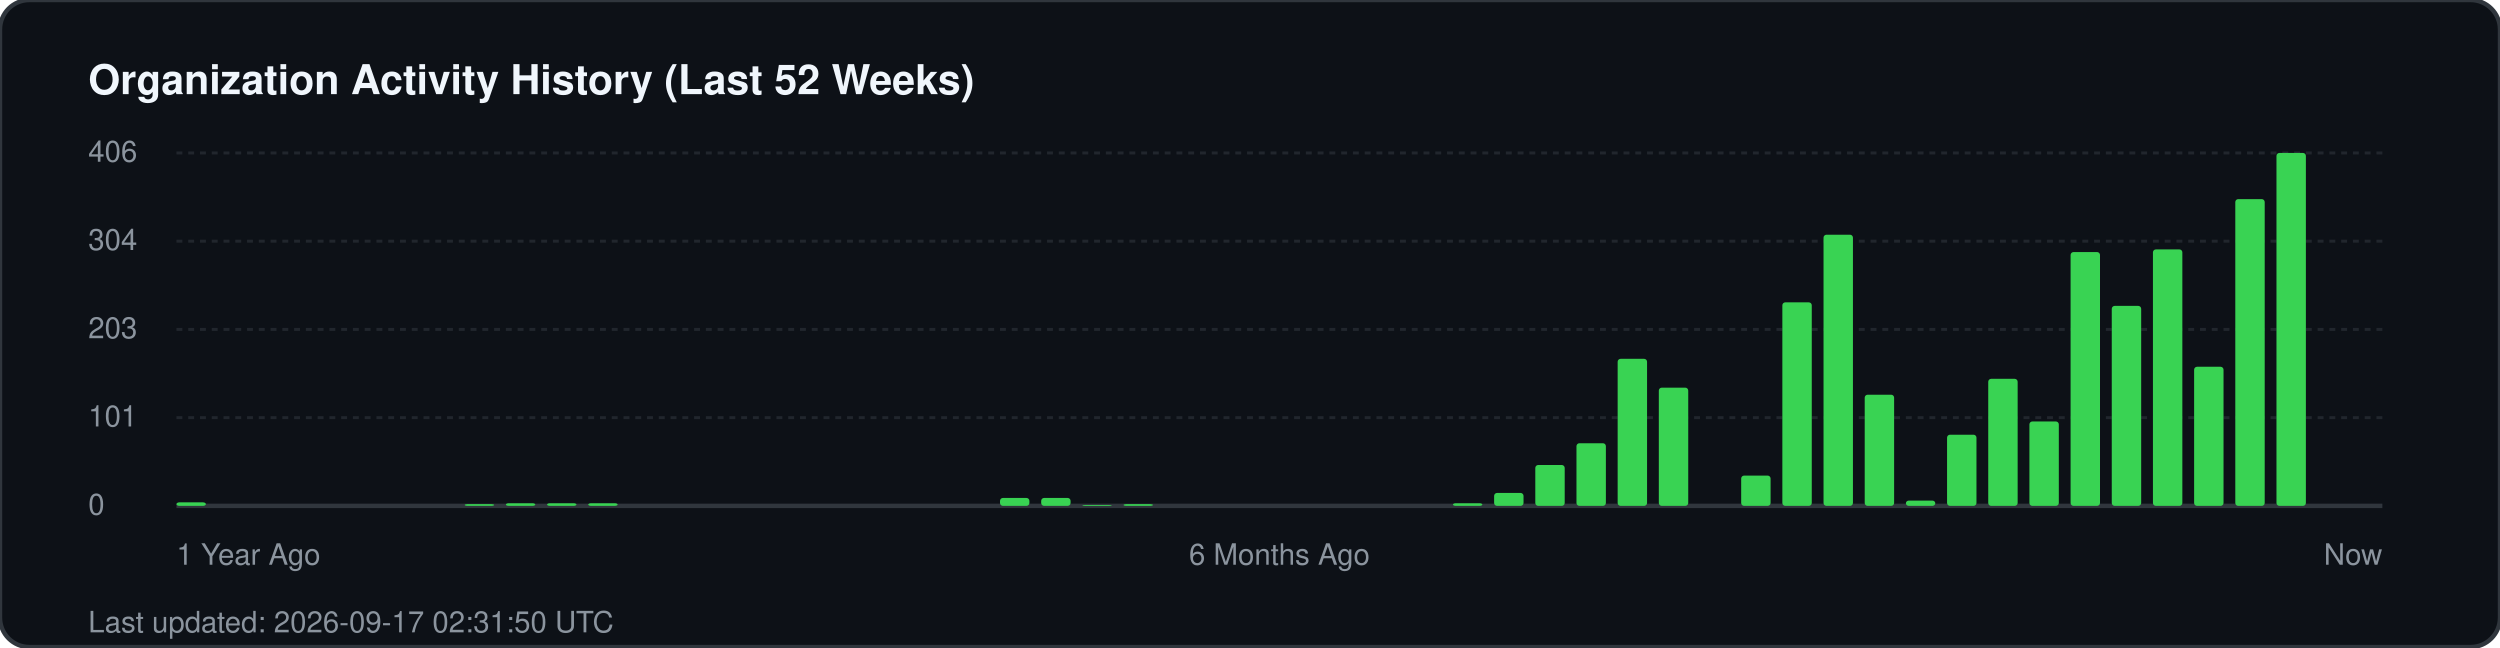
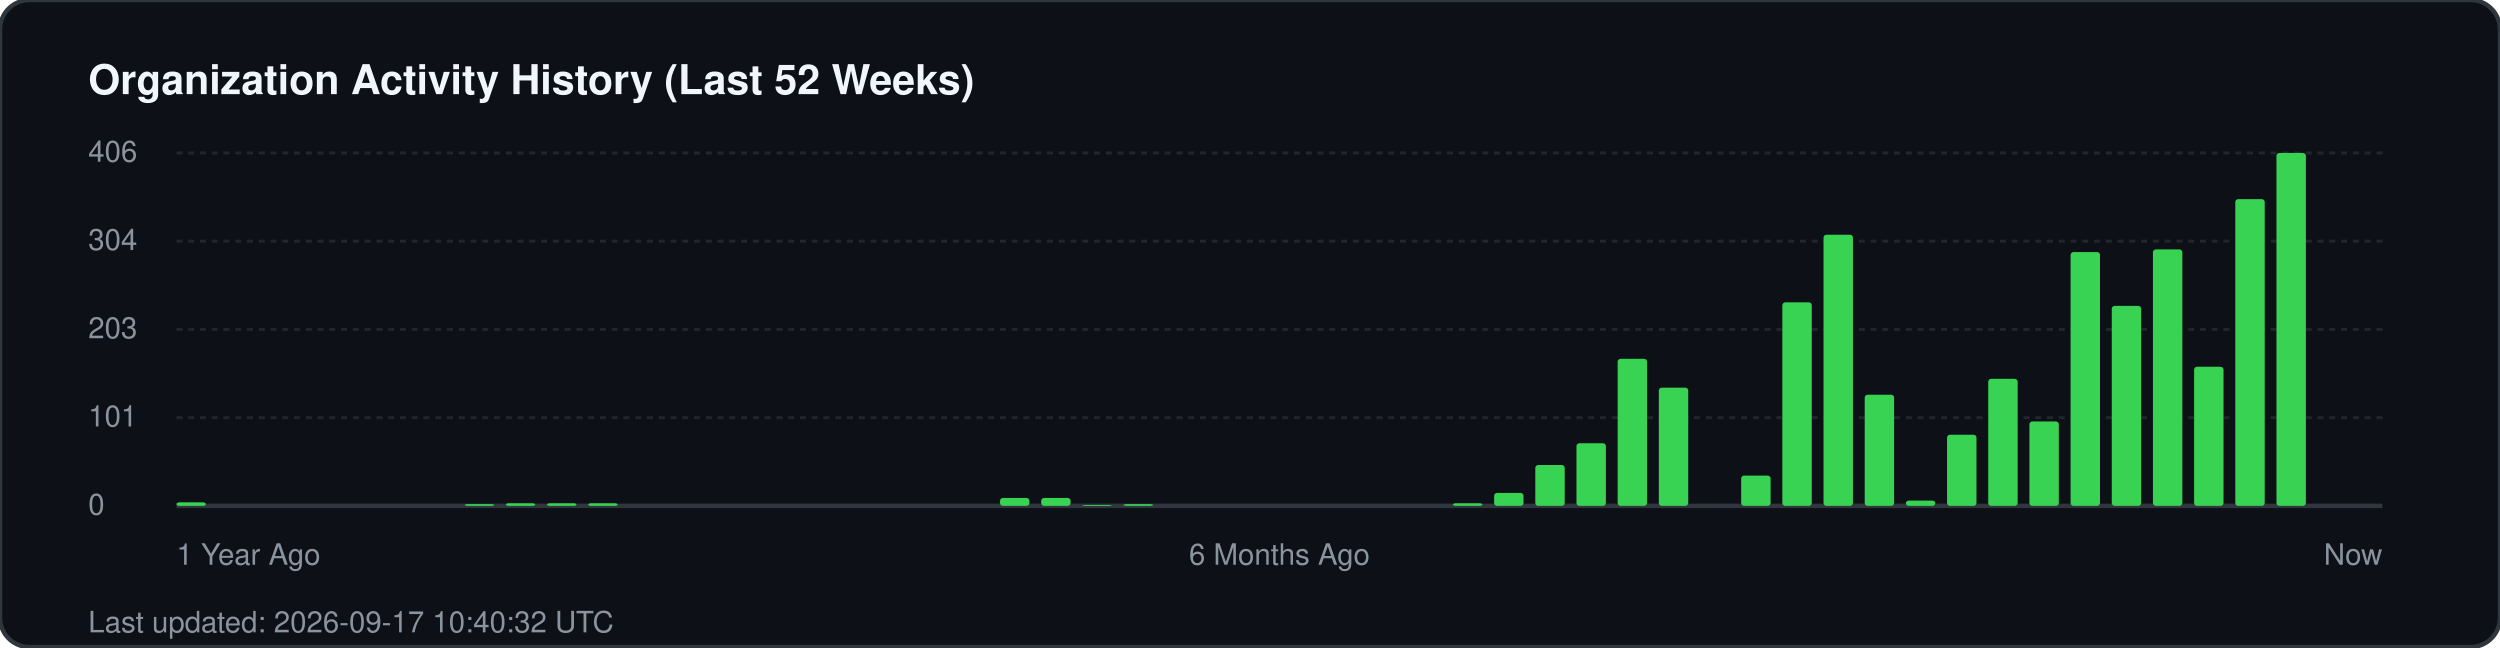
<svg xmlns="http://www.w3.org/2000/svg" width="850" height="220" viewBox="0 0 850 220" fill="none">
  <rect width="850" height="220" rx="10" fill="#0d1117" stroke="#30363d" stroke-width="1.5" />
  <text x="30" y="32" fill="#f0f6fc" font-family="-apple-system, BlinkMacSystemFont, 'Segoe UI', Helvetica, Arial, sans-serif" font-size="14" font-weight="700">Organization Activity History (Last 52 Weeks)</text>
  <g fill="#8b949e" font-family="-apple-system, BlinkMacSystemFont, 'Segoe UI', Helvetica, Arial, sans-serif" font-size="10">
    <text x="30" y="55">406</text>
    <line x1="60" y1="52" x2="810" y2="52" stroke="#21262d" stroke-width="1" stroke-dasharray="2 2" />
    <text x="30" y="85">304</text>
    <line x1="60" y1="82" x2="810" y2="82" stroke="#21262d" stroke-width="1" stroke-dasharray="2 2" />
    <text x="30" y="115">203</text>
    <line x1="60" y1="112" x2="810" y2="112" stroke="#21262d" stroke-width="1" stroke-dasharray="2 2" />
    <text x="30" y="145">101</text>
    <line x1="60" y1="142" x2="810" y2="142" stroke="#21262d" stroke-width="1" stroke-dasharray="2 2" />
    <text x="30" y="175">0</text>
    <line x1="60" y1="172" x2="810" y2="172" stroke="#30363d" stroke-width="1.5" />
  </g>
  <g transform="translate(60, 0)">
    <rect x="0.0" y="170.8" width="10" height="1.2" fill="#39d353" rx="1" />
    <rect x="98.0" y="171.4" width="10" height="0.6" fill="#39d353" rx="1" />
    <rect x="112.0" y="171.1" width="10" height="0.9" fill="#39d353" rx="1" />
    <rect x="126.0" y="171.1" width="10" height="0.9" fill="#39d353" rx="1" />
    <rect x="140.0" y="171.1" width="10" height="0.9" fill="#39d353" rx="1" />
    <rect x="280.0" y="169.3" width="10" height="2.7" fill="#39d353" rx="1" />
    <rect x="294.0" y="169.3" width="10" height="2.7" fill="#39d353" rx="1" />
    <rect x="308.0" y="171.7" width="10" height="0.3" fill="#39d353" rx="1" />
    <rect x="322.0" y="171.4" width="10" height="0.6" fill="#39d353" rx="1" />
    <rect x="434.0" y="171.1" width="10" height="0.9" fill="#39d353" rx="1" />
    <rect x="448.0" y="167.6" width="10" height="4.4" fill="#39d353" rx="1" />
    <rect x="462.0" y="158.1" width="10" height="13.9" fill="#39d353" rx="1" />
    <rect x="476.0" y="150.7" width="10" height="21.3" fill="#39d353" rx="1" />
    <rect x="490.0" y="122.0" width="10" height="50.0" fill="#39d353" rx="1" />
    <rect x="504.0" y="131.8" width="10" height="40.2" fill="#39d353" rx="1" />
    <rect x="532.0" y="161.7" width="10" height="10.3" fill="#39d353" rx="1" />
    <rect x="546.0" y="102.8" width="10" height="69.2" fill="#39d353" rx="1" />
    <rect x="560.0" y="79.8" width="10" height="92.2" fill="#39d353" rx="1" />
    <rect x="574.0" y="134.2" width="10" height="37.8" fill="#39d353" rx="1" />
    <rect x="588.0" y="170.2" width="10" height="1.8" fill="#39d353" rx="1" />
    <rect x="602.0" y="147.8" width="10" height="24.2" fill="#39d353" rx="1" />
    <rect x="616.0" y="128.8" width="10" height="43.2" fill="#39d353" rx="1" />
    <rect x="630.0" y="143.3" width="10" height="28.7" fill="#39d353" rx="1" />
    <rect x="644.0" y="85.7" width="10" height="86.3" fill="#39d353" rx="1" />
    <rect x="658.0" y="104.0" width="10" height="68.0" fill="#39d353" rx="1" />
    <rect x="672.0" y="84.8" width="10" height="87.2" fill="#39d353" rx="1" />
    <rect x="686.0" y="124.7" width="10" height="47.3" fill="#39d353" rx="1" />
    <rect x="700.0" y="67.7" width="10" height="104.3" fill="#39d353" rx="1" />
    <rect x="714.0" y="52.0" width="10" height="120.0" fill="#39d353" rx="1" />
  </g>
  <g transform="translate(60, 192)" fill="#8b949e" font-family="-apple-system, BlinkMacSystemFont, 'Segoe UI', Helvetica, Arial, sans-serif" font-size="10">
    <text x="0">1 Year Ago</text>
    <text x="375" text-anchor="middle">6 Months Ago</text>
    <text x="750" text-anchor="end">Now</text>
  </g>
-   <text x="30" y="215" fill="#8b949e" font-family="-apple-system, BlinkMacSystemFont, 'Segoe UI', Helvetica, Arial, sans-serif" font-size="10">Last updated: 2026-09-17 02:31:50 UTC</text>
+   <text x="30" y="215" fill="#8b949e" font-family="-apple-system, BlinkMacSystemFont, 'Segoe UI', Helvetica, Arial, sans-serif" font-size="10">Last updated: 2026-09-17 10:40:32 UTC</text>
</svg>
